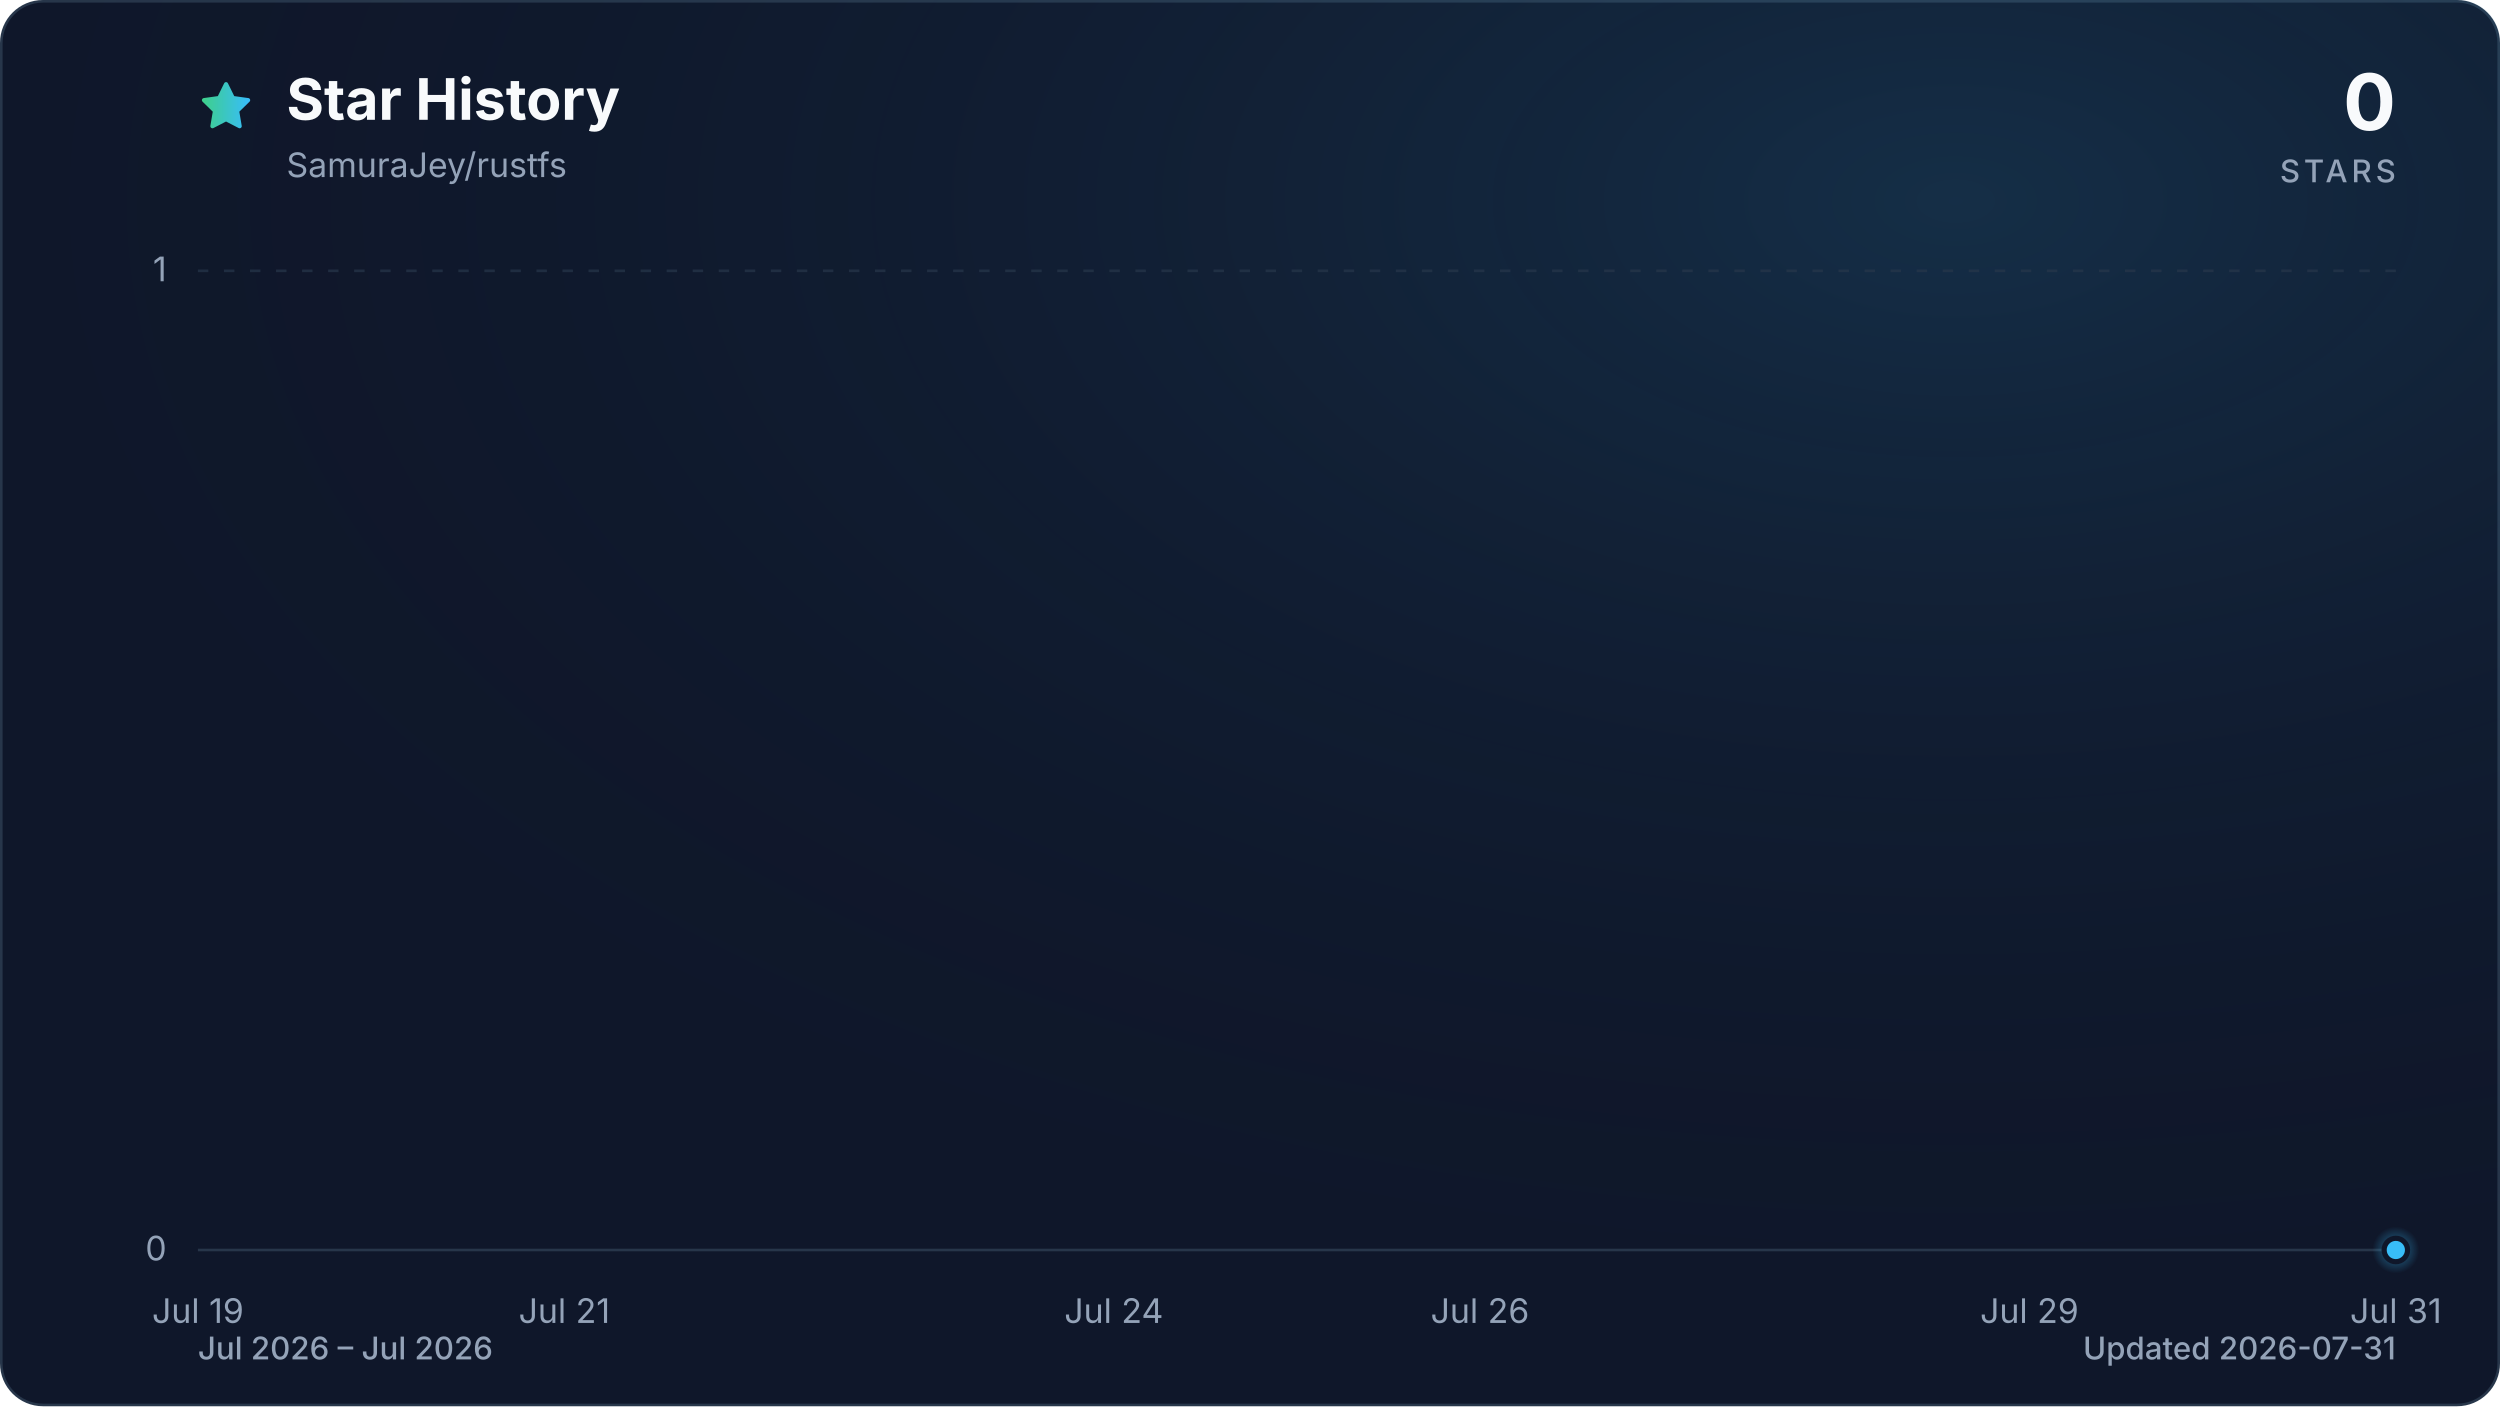
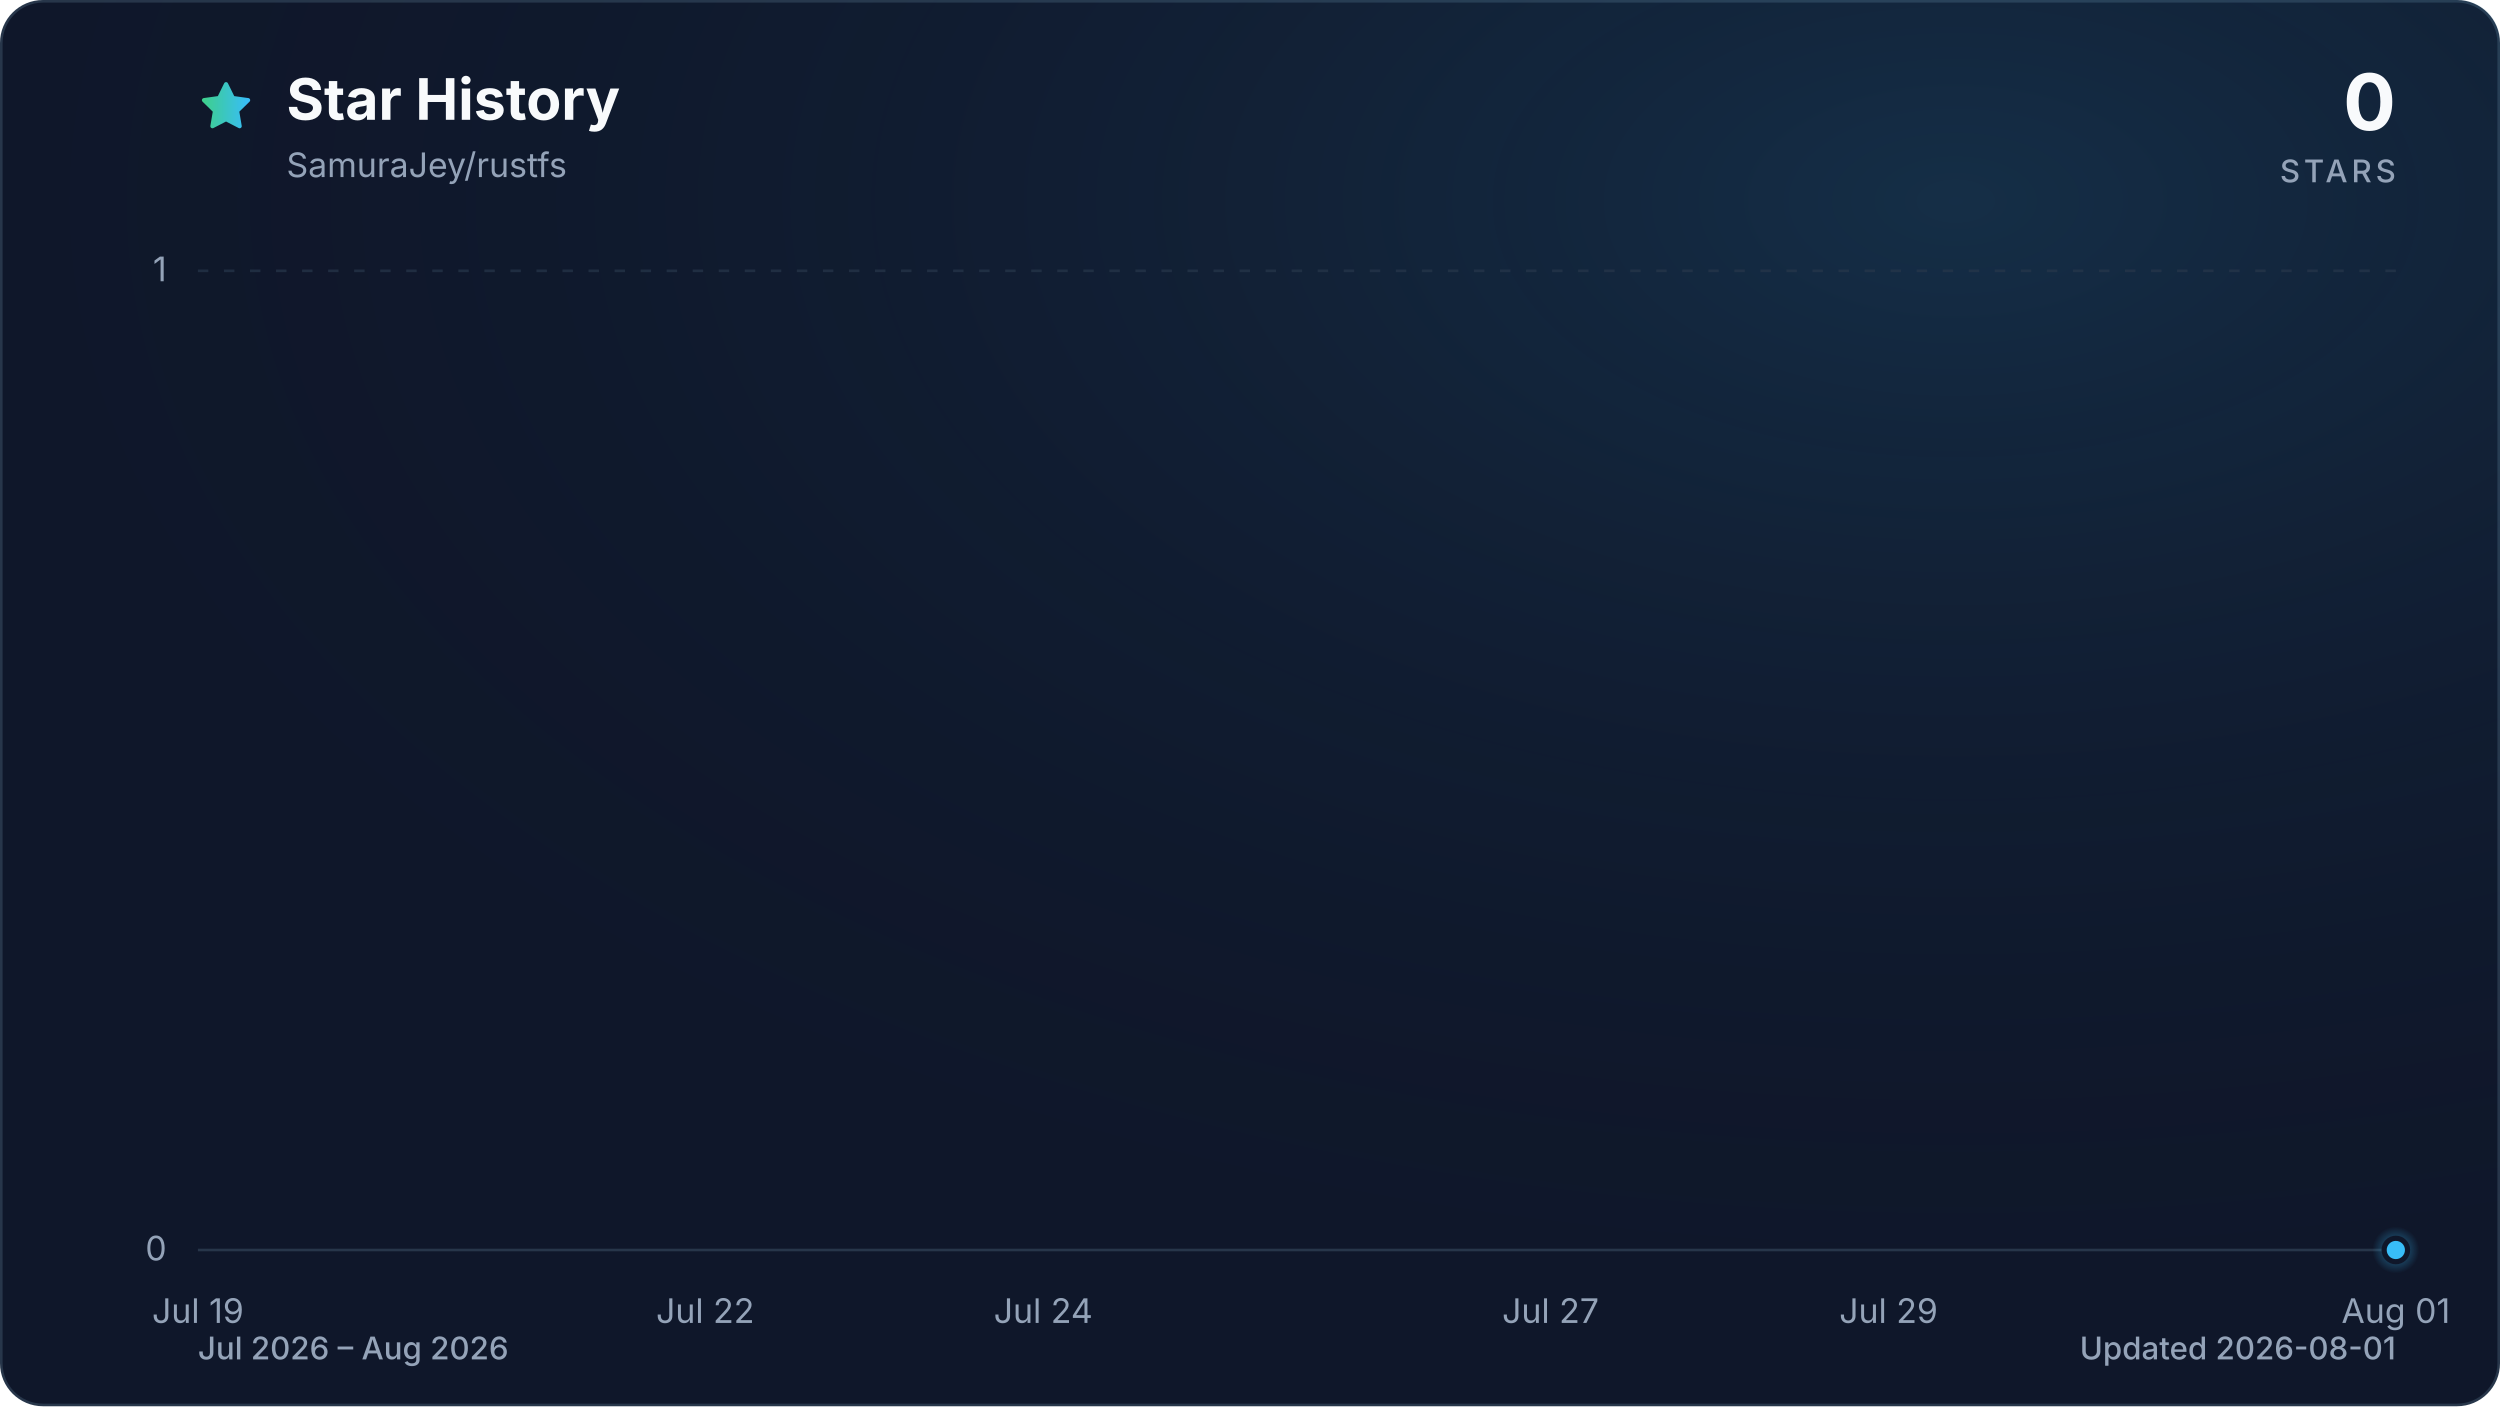
<svg xmlns="http://www.w3.org/2000/svg" viewBox="0 0 960 540" role="img" aria-labelledby="title description" data-style="gradient" data-variant="glow" data-animated="true">
  <defs>
    <linearGradient id="trend" x1="0" y1="0" x2="1" y2="0">
      <stop offset="0%" stop-color="#3ecf8e" />
      <stop offset="100%" stop-color="#38bdf8" />
    </linearGradient>
    <linearGradient id="area" x1="0" y1="0" x2="0" y2="1">
      <stop offset="0%" stop-color="#3ecf8e" stop-opacity="0.30" />
      <stop offset="55%" stop-color="#38bdf8" stop-opacity="0.10" />
      <stop offset="100%" stop-color="#38bdf8" stop-opacity="0.01" />
    </linearGradient>
    <radialGradient id="marker-halo" cx="50%" cy="50%" r="50%">
      <stop offset="0%" stop-color="#38bdf8" stop-opacity="0.55" />
      <stop offset="100%" stop-color="#38bdf8" stop-opacity="0" />
    </radialGradient>
    <radialGradient id="surface-glow" cx="78%" cy="14%" r="80%">
      <stop offset="0%" stop-color="#38bdf8" stop-opacity="0.14" />
      <stop offset="100%" stop-color="#0f172a" stop-opacity="0" />
    </radialGradient>
    <filter id="trend-glow" x="-20%" y="-20%" width="140%" height="140%">
      <feGaussianBlur stdDeviation="7" />
    </filter>
  </defs>
  <style>
.trend-enter{transform-box:fill-box;transform-origin:center;animation:trend-enter 520ms cubic-bezier(0.16,1,0.3,1)}
.marker-enter{transform-box:fill-box;transform-origin:center;animation:marker-enter 320ms cubic-bezier(0.16,1,0.3,1) 200ms both}
.marker-pulse{transform-box:fill-box;transform-origin:center;animation:marker-pulse 2.6s ease-out infinite}
@keyframes trend-enter{from{opacity:.35;transform:translateY(10px)}to{opacity:1;transform:translateY(0)}}
@keyframes marker-enter{from{opacity:0;transform:scale(.4)}to{opacity:1;transform:scale(1)}}
@keyframes marker-pulse{0%{opacity:.5;transform:scale(.7)}70%,100%{opacity:0;transform:scale(2.1)}}
@media (prefers-reduced-motion:reduce){.trend-enter,.marker-enter,.marker-pulse{animation:none!important}}
@media (prefers-reduced-motion:reduce){.marker-pulse{opacity:0}}
</style>
  <rect x="0.5" y="0.5" width="959" height="539" fill="#0f172a" stroke="#27364a" stroke-width="1" rx="16" />
  <rect width="960" height="540" fill="url(#surface-glow)" rx="16" />
  <path d="M12 2.6l2.9 5.9 6.5.9-4.7 4.6 1.1 6.5-5.8-3-5.8 3 1.1-6.5-4.7-4.6 6.5-.9L12 2.6Z" transform="translate(76 30) scale(.9)" fill="url(#trend)" stroke="url(#trend)" stroke-width="1.8" stroke-linejoin="round" aria-hidden="true" />
  <text x="110" y="46" fill="#f8fafc" font-family="ui-sans-serif, system-ui, -apple-system, BlinkMacSystemFont, 'Segoe UI', sans-serif" font-size="22" font-weight="700">Star History</text>
  <text x="110" y="68" fill="#94a3b8" font-family="ui-sans-serif, system-ui, -apple-system, BlinkMacSystemFont, 'Segoe UI', sans-serif" font-size="13">SamuraJey/rustfs</text>
  <text x="920" y="50" fill="#f8fafc" font-family="ui-sans-serif, system-ui, -apple-system, BlinkMacSystemFont, 'Segoe UI', sans-serif" font-size="30" font-weight="700" text-anchor="end">0</text>
  <text x="920" y="70" fill="#94a3b8" font-family="ui-sans-serif, system-ui, -apple-system, BlinkMacSystemFont, 'Segoe UI', sans-serif" font-size="12" font-weight="500" letter-spacing="1.5" text-anchor="end">STARS</text>
  <line x1="76" y1="480.0" x2="920" y2="480.0" stroke="#27364a" stroke-width="1" stroke-dasharray="0" opacity="1" />
  <text x="64" y="484.0" fill="#94a3b8" font-family="ui-sans-serif, system-ui, -apple-system, BlinkMacSystemFont, 'Segoe UI', sans-serif" font-size="13" text-anchor="end">0</text>
  <line x1="76" y1="104.0" x2="920" y2="104.0" stroke="#27364a" stroke-width="1" stroke-dasharray="4 6" opacity="0.7" />
  <text x="64" y="108.0" fill="#94a3b8" font-family="ui-sans-serif, system-ui, -apple-system, BlinkMacSystemFont, 'Segoe UI', sans-serif" font-size="13" text-anchor="end">1</text>
  <text x="76.0" y="508" fill="#94a3b8" font-family="ui-sans-serif, system-ui, -apple-system, BlinkMacSystemFont, 'Segoe UI', sans-serif" font-size="13" text-anchor="middle">Jul 19</text>
-   <text x="216.7" y="508" fill="#94a3b8" font-family="ui-sans-serif, system-ui, -apple-system, BlinkMacSystemFont, 'Segoe UI', sans-serif" font-size="13" text-anchor="middle">Jul 21</text>
-   <text x="427.7" y="508" fill="#94a3b8" font-family="ui-sans-serif, system-ui, -apple-system, BlinkMacSystemFont, 'Segoe UI', sans-serif" font-size="13" text-anchor="middle">Jul 24</text>
-   <text x="568.3" y="508" fill="#94a3b8" font-family="ui-sans-serif, system-ui, -apple-system, BlinkMacSystemFont, 'Segoe UI', sans-serif" font-size="13" text-anchor="middle">Jul 26</text>
-   <text x="779.3" y="508" fill="#94a3b8" font-family="ui-sans-serif, system-ui, -apple-system, BlinkMacSystemFont, 'Segoe UI', sans-serif" font-size="13" text-anchor="middle">Jul 29</text>
-   <text x="920.0" y="508" fill="#94a3b8" font-family="ui-sans-serif, system-ui, -apple-system, BlinkMacSystemFont, 'Segoe UI', sans-serif" font-size="13" text-anchor="middle">Jul 31</text>
+   <text x="270.8" y="508" fill="#94a3b8" font-family="ui-sans-serif, system-ui, -apple-system, BlinkMacSystemFont, 'Segoe UI', sans-serif" font-size="13" text-anchor="middle">Jul 22</text>
+   <text x="400.6" y="508" fill="#94a3b8" font-family="ui-sans-serif, system-ui, -apple-system, BlinkMacSystemFont, 'Segoe UI', sans-serif" font-size="13" text-anchor="middle">Jul 24</text>
+   <text x="595.4" y="508" fill="#94a3b8" font-family="ui-sans-serif, system-ui, -apple-system, BlinkMacSystemFont, 'Segoe UI', sans-serif" font-size="13" text-anchor="middle">Jul 27</text>
+   <text x="725.2" y="508" fill="#94a3b8" font-family="ui-sans-serif, system-ui, -apple-system, BlinkMacSystemFont, 'Segoe UI', sans-serif" font-size="13" text-anchor="middle">Jul 29</text>
+   <text x="920.0" y="508" fill="#94a3b8" font-family="ui-sans-serif, system-ui, -apple-system, BlinkMacSystemFont, 'Segoe UI', sans-serif" font-size="13" text-anchor="middle">Aug 01</text>
  <g class="trend-enter">
-     <path d="M 76.0 480.0 C 99.4 480.0, 122.9 480.0, 146.3 480.0 C 169.8 480.0, 193.2 480.0, 216.7 480.0 C 240.1 480.0, 263.6 480.0, 287.0 480.0 C 310.4 480.0, 333.9 480.0, 357.3 480.0 C 380.8 480.0, 404.2 480.0, 427.7 480.0 C 451.1 480.0, 474.6 480.0, 498.0 480.0 C 521.4 480.0, 544.9 480.0, 568.3 480.0 C 591.8 480.0, 615.2 480.0, 638.7 480.0 C 662.1 480.0, 685.6 480.0, 709.0 480.0 C 732.4 480.0, 755.9 480.0, 779.3 480.0 C 802.8 480.0, 826.2 480.0, 849.7 480.0 C 873.1 480.0, 896.6 480.0, 920.0 480.0 L 920.0 480.0 L 76.0 480.0 Z" fill="url(#area)" />
-     <path d="M 76.0 480.0 C 99.4 480.0, 122.9 480.0, 146.3 480.0 C 169.8 480.0, 193.2 480.0, 216.7 480.0 C 240.1 480.0, 263.6 480.0, 287.0 480.0 C 310.4 480.0, 333.9 480.0, 357.3 480.0 C 380.8 480.0, 404.2 480.0, 427.7 480.0 C 451.1 480.0, 474.6 480.0, 498.0 480.0 C 521.4 480.0, 544.9 480.0, 568.3 480.0 C 591.8 480.0, 615.2 480.0, 638.7 480.0 C 662.1 480.0, 685.6 480.0, 709.0 480.0 C 732.4 480.0, 755.9 480.0, 779.3 480.0 C 802.8 480.0, 826.2 480.0, 849.7 480.0 C 873.1 480.0, 896.6 480.0, 920.0 480.0" fill="none" stroke="url(#trend)" stroke-width="12" stroke-linecap="round" stroke-linejoin="round" opacity="0.16" filter="url(#trend-glow)" />
-     <path d="M 76.0 480.0 C 99.4 480.0, 122.9 480.0, 146.3 480.0 C 169.8 480.0, 193.2 480.0, 216.7 480.0 C 240.1 480.0, 263.6 480.0, 287.0 480.0 C 310.4 480.0, 333.9 480.0, 357.3 480.0 C 380.8 480.0, 404.2 480.0, 427.7 480.0 C 451.1 480.0, 474.6 480.0, 498.0 480.0 C 521.4 480.0, 544.9 480.0, 568.3 480.0 C 591.8 480.0, 615.2 480.0, 638.7 480.0 C 662.1 480.0, 685.6 480.0, 709.0 480.0 C 732.4 480.0, 755.9 480.0, 779.3 480.0 C 802.8 480.0, 826.2 480.0, 849.7 480.0 C 873.1 480.0, 896.6 480.0, 920.0 480.0" fill="none" stroke="url(#trend)" stroke-width="3" stroke-linecap="round" stroke-linejoin="round" />
+     <path d="M 76.0 480.0 C 97.6 480.0, 119.3 480.0, 140.9 480.0 C 162.6 480.0, 184.2 480.0, 205.8 480.0 C 227.5 480.0, 249.1 480.0, 270.8 480.0 C 292.4 480.0, 314.1 480.0, 335.7 480.0 C 357.3 480.0, 379.0 480.0, 400.6 480.0 C 422.3 480.0, 443.9 480.0, 465.5 480.0 C 487.2 480.0, 508.8 480.0, 530.5 480.0 C 552.1 480.0, 573.7 480.0, 595.4 480.0 C 617.0 480.0, 638.7 480.0, 660.3 480.0 C 681.9 480.0, 703.6 480.0, 725.2 480.0 C 746.9 480.0, 768.5 480.0, 790.2 480.0 C 811.8 480.0, 833.4 480.0, 855.1 480.0 C 876.7 480.0, 898.4 480.0, 920.0 480.0 L 920.0 480.0 L 76.0 480.0 Z" fill="url(#area)" />
+     <path d="M 76.0 480.0 C 97.6 480.0, 119.3 480.0, 140.9 480.0 C 162.6 480.0, 184.2 480.0, 205.8 480.0 C 227.5 480.0, 249.1 480.0, 270.8 480.0 C 292.4 480.0, 314.1 480.0, 335.7 480.0 C 357.3 480.0, 379.0 480.0, 400.6 480.0 C 422.3 480.0, 443.9 480.0, 465.5 480.0 C 487.2 480.0, 508.8 480.0, 530.5 480.0 C 552.1 480.0, 573.7 480.0, 595.4 480.0 C 617.0 480.0, 638.7 480.0, 660.3 480.0 C 681.9 480.0, 703.6 480.0, 725.2 480.0 C 746.9 480.0, 768.5 480.0, 790.2 480.0 C 811.8 480.0, 833.4 480.0, 855.1 480.0 C 876.7 480.0, 898.4 480.0, 920.0 480.0" fill="none" stroke="url(#trend)" stroke-width="12" stroke-linecap="round" stroke-linejoin="round" opacity="0.16" filter="url(#trend-glow)" />
+     <path d="M 76.0 480.0 C 97.6 480.0, 119.3 480.0, 140.9 480.0 C 162.6 480.0, 184.2 480.0, 205.8 480.0 C 227.5 480.0, 249.1 480.0, 270.8 480.0 C 292.4 480.0, 314.1 480.0, 335.7 480.0 C 357.3 480.0, 379.0 480.0, 400.6 480.0 C 422.3 480.0, 443.9 480.0, 465.5 480.0 C 487.2 480.0, 508.8 480.0, 530.5 480.0 C 552.1 480.0, 573.7 480.0, 595.4 480.0 C 617.0 480.0, 638.7 480.0, 660.3 480.0 C 681.9 480.0, 703.6 480.0, 725.2 480.0 C 746.9 480.0, 768.5 480.0, 790.2 480.0 C 811.8 480.0, 833.4 480.0, 855.1 480.0 C 876.7 480.0, 898.4 480.0, 920.0 480.0" fill="none" stroke="url(#trend)" stroke-width="3" stroke-linecap="round" stroke-linejoin="round" />
  </g>
  <g class="marker-enter">
    <circle class="marker-pulse" cx="920.0" cy="480.0" r="9" fill="url(#marker-halo)" />
    <circle cx="920.0" cy="480.0" r="4.5" fill="#38bdf8" stroke="#0f172a" stroke-width="2" />
  </g>
-   <text x="76" y="522" fill="#94a3b8" font-family="ui-sans-serif, system-ui, -apple-system, BlinkMacSystemFont, 'Segoe UI', sans-serif" font-size="12" font-weight="500">Jul 2026 – Jul 2026</text>
-   <text x="920" y="522" fill="#94a3b8" font-family="ui-sans-serif, system-ui, -apple-system, BlinkMacSystemFont, 'Segoe UI', sans-serif" font-size="12" font-weight="500" text-anchor="end">Updated 2026-07-31</text>
+   <text x="76" y="522" fill="#94a3b8" font-family="ui-sans-serif, system-ui, -apple-system, BlinkMacSystemFont, 'Segoe UI', sans-serif" font-size="12" font-weight="500">Jul 2026 – Aug 2026</text>
+   <text x="920" y="522" fill="#94a3b8" font-family="ui-sans-serif, system-ui, -apple-system, BlinkMacSystemFont, 'Segoe UI', sans-serif" font-size="12" font-weight="500" text-anchor="end">Updated 2026-08-01</text>
</svg>
